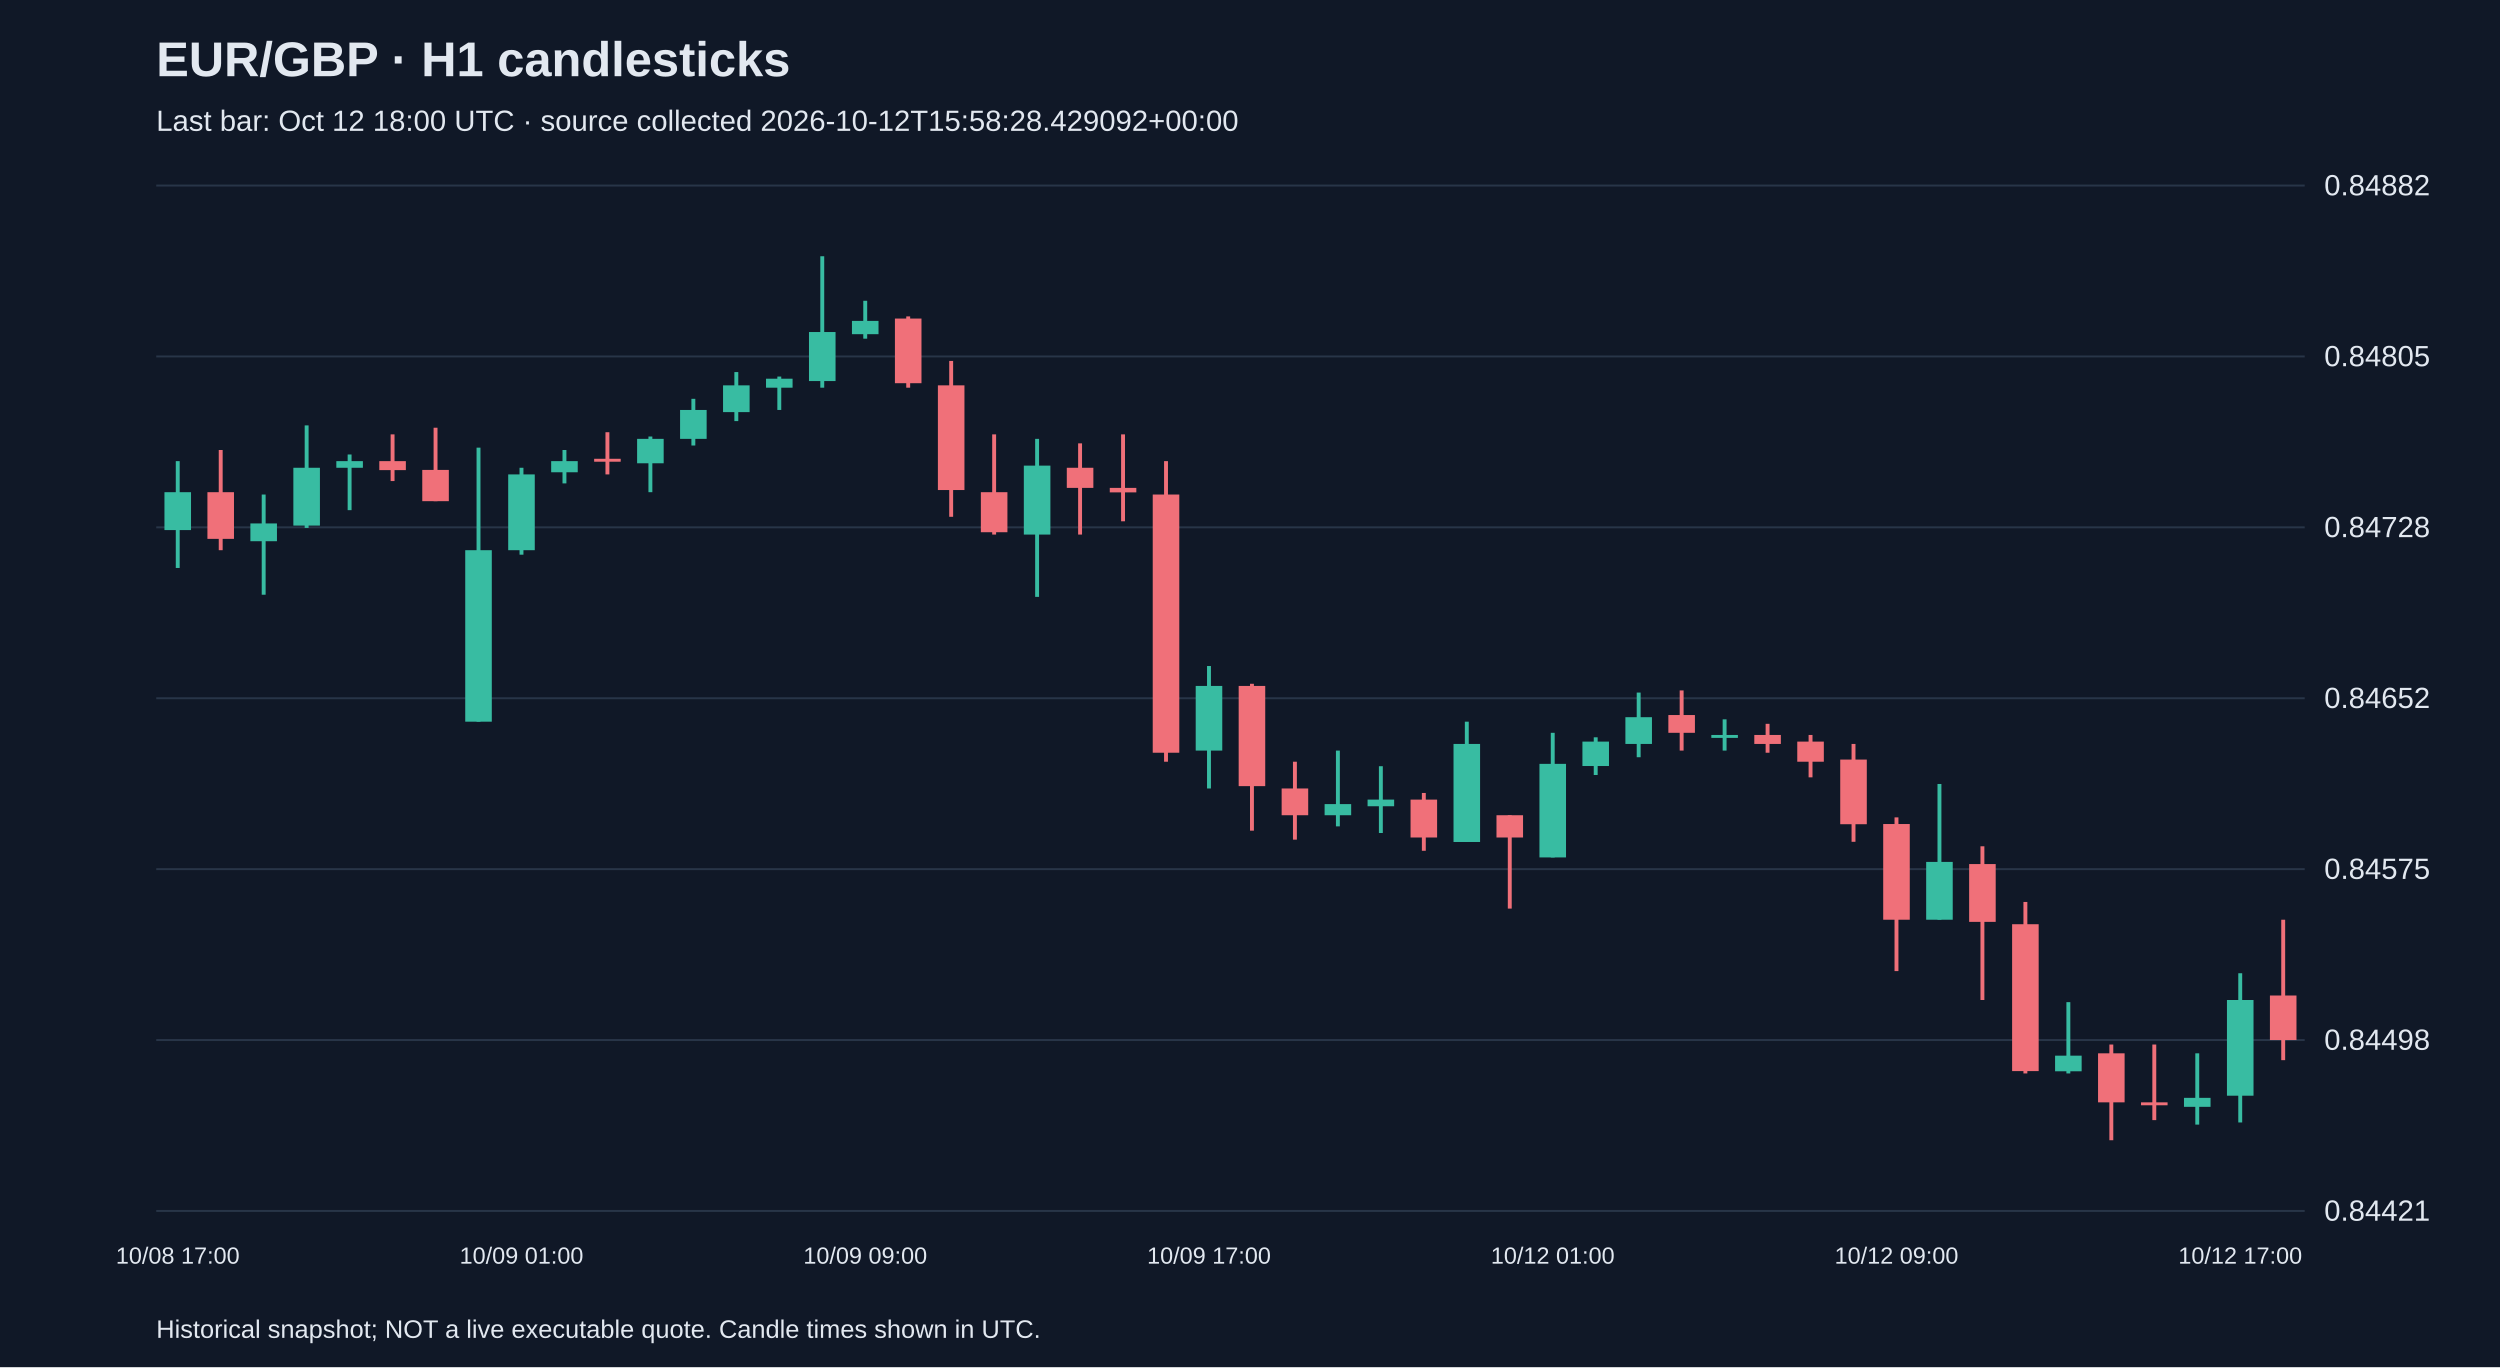
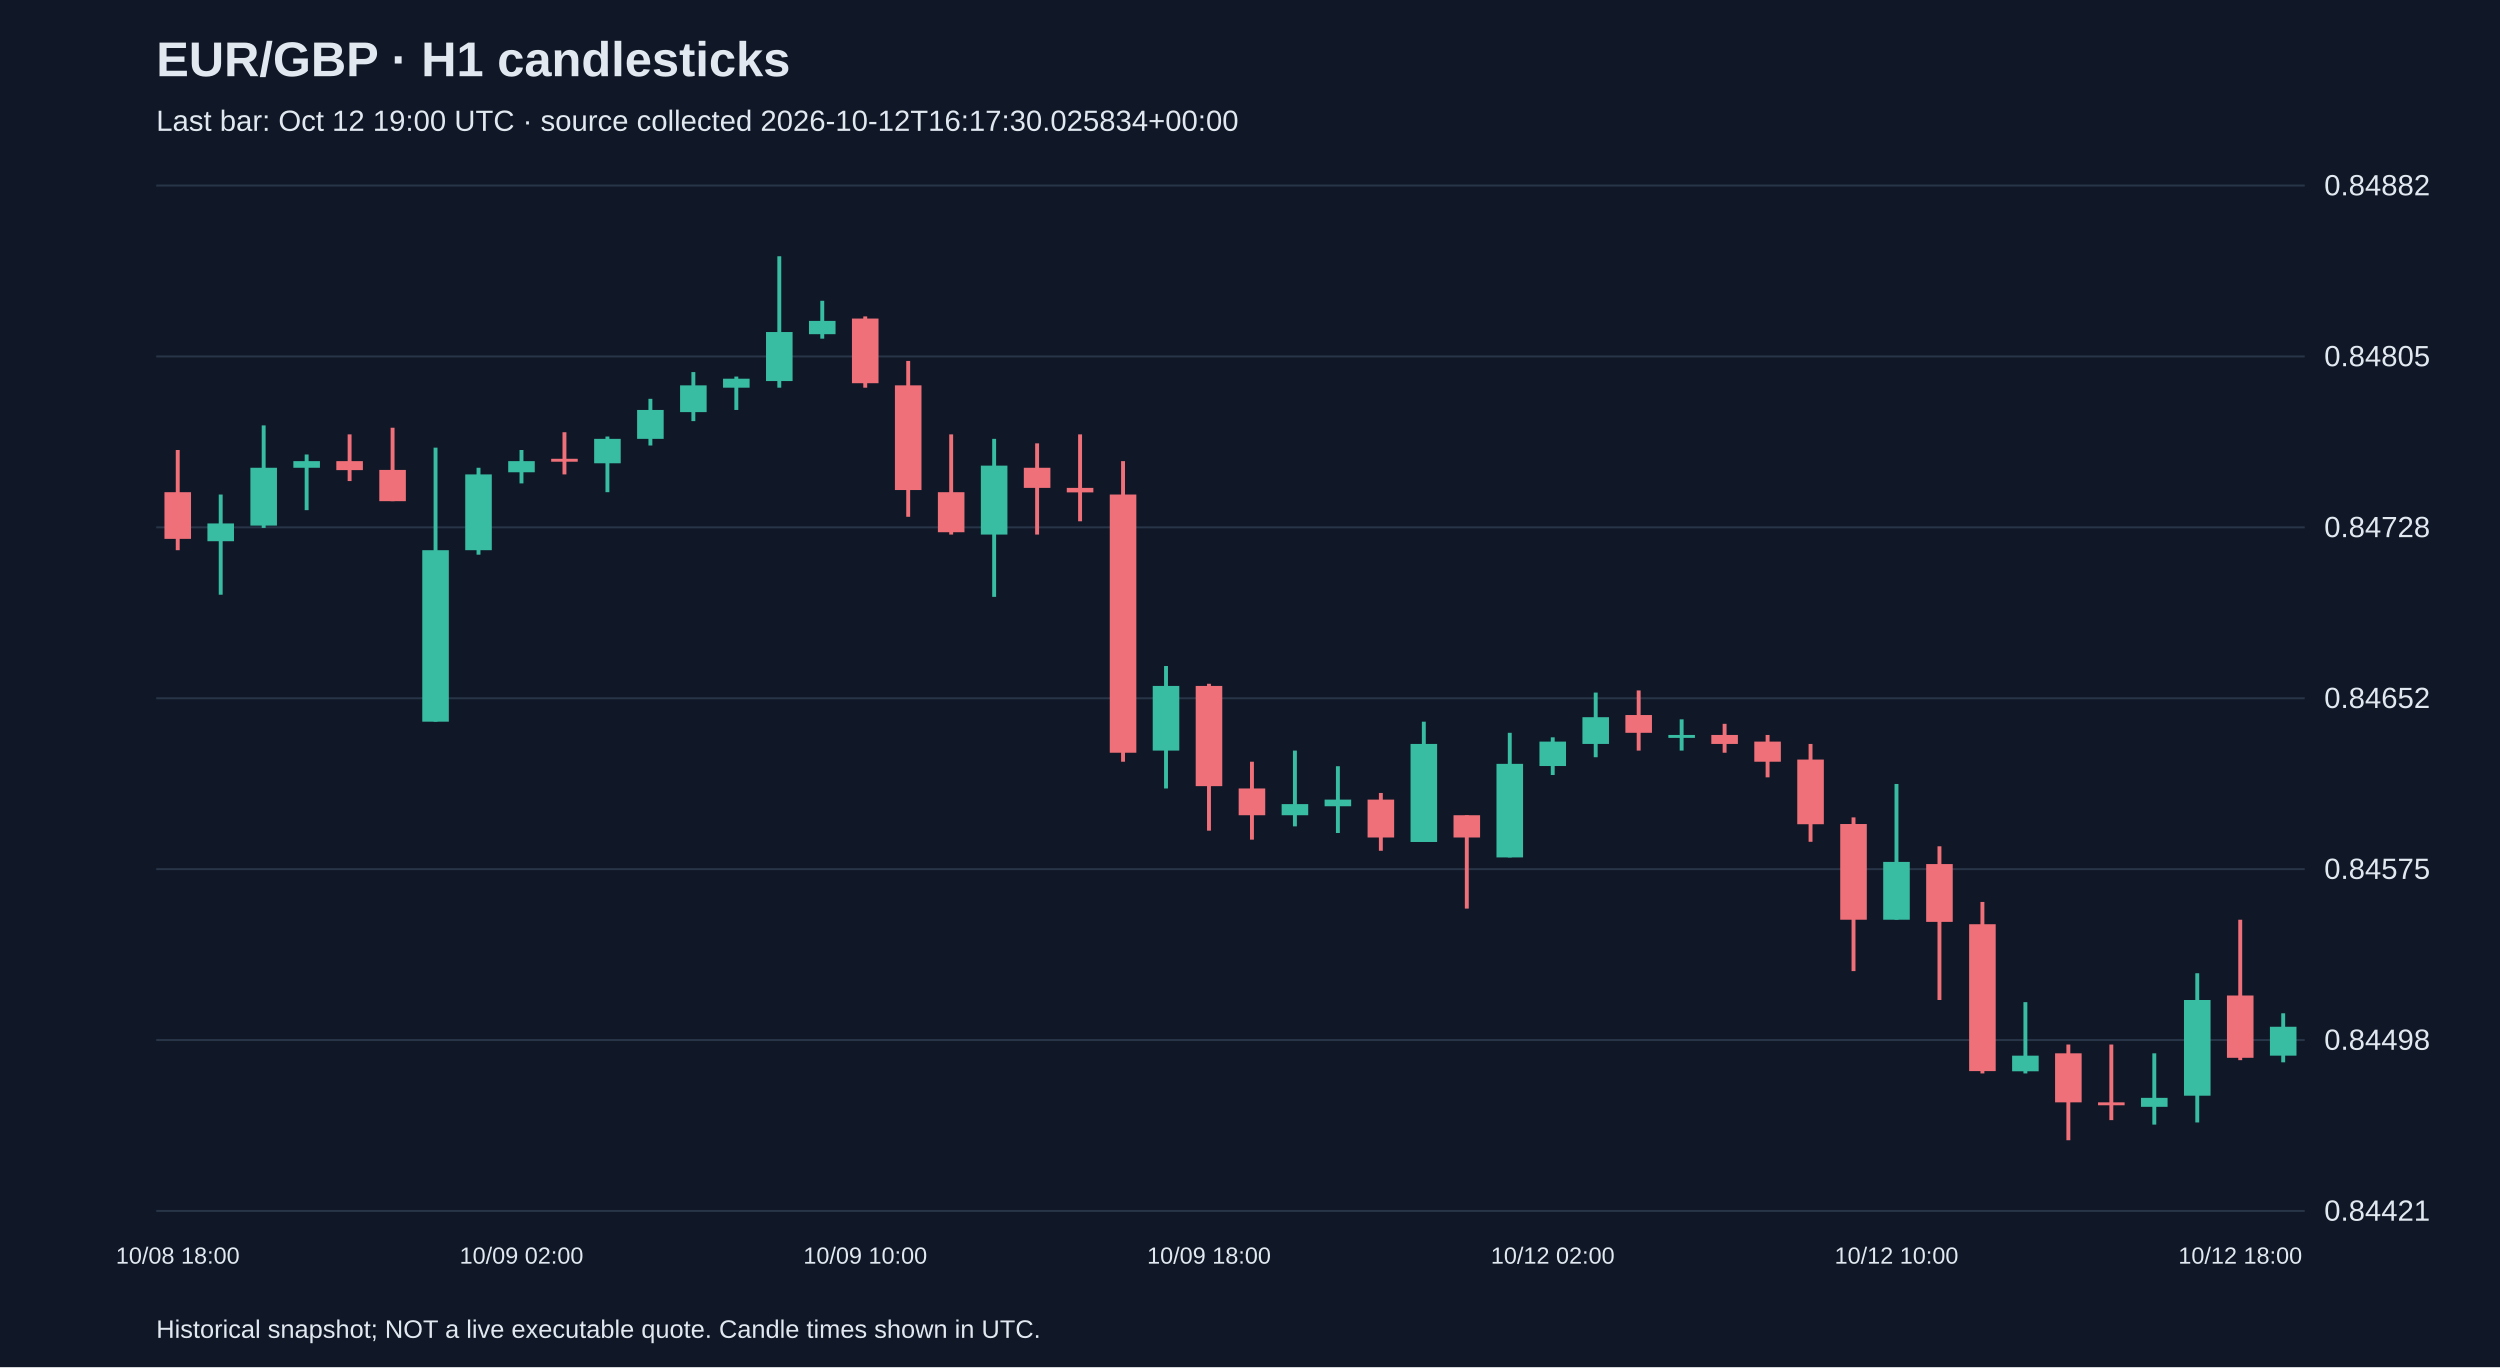
<svg xmlns="http://www.w3.org/2000/svg" viewBox="0 0 1280 700">
  <rect width="100%" height="100%" fill="#101827" />
  <style>text{font-family:Arial,sans-serif;fill:#e2e8f0}</style>
  <text x="80" y="39" font-size="25" font-weight="bold">EUR/GBP · H1 candlesticks</text>
-   <text x="80" y="67" font-size="15" fill="#a6b1c5">Last bar: Oct 12 18:00 UTC · source collected 2026-10-12T15:58:28.429092+00:00</text>
+   <text x="80" y="67" font-size="15" fill="#a6b1c5">Last bar: Oct 12 19:00 UTC · source collected 2026-10-12T16:17:30.025834+00:00</text>
  <line x1="80" y1="620.0" x2="1180" y2="620.0" stroke="#283548" />
  <text x="1190" y="625.0" font-size="15">0.84421</text>
  <line x1="80" y1="532.5" x2="1180" y2="532.5" stroke="#283548" />
  <text x="1190" y="537.5" font-size="15">0.84498</text>
  <line x1="80" y1="445.0" x2="1180" y2="445.0" stroke="#283548" />
  <text x="1190" y="450.0" font-size="15">0.84575</text>
  <line x1="80" y1="357.5" x2="1180" y2="357.5" stroke="#283548" />
  <text x="1190" y="362.5" font-size="15">0.84652</text>
  <line x1="80" y1="270.0" x2="1180" y2="270.0" stroke="#283548" />
  <text x="1190" y="275.0" font-size="15">0.84728</text>
  <line x1="80" y1="182.5" x2="1180" y2="182.5" stroke="#283548" />
  <text x="1190" y="187.5" font-size="15">0.84805</text>
  <line x1="80" y1="95.0" x2="1180" y2="95.0" stroke="#283548" />
  <text x="1190" y="100.0" font-size="15">0.84882</text>
-   <line x1="91.0" y1="236.1" x2="91.0" y2="290.8" stroke="#38bca2" stroke-width="2" />
-   <rect x="84.2" y="252.0" width="13.6" height="19.4" fill="#38bca2" />
-   <text x="91.0" y="647" text-anchor="middle" font-size="12">10/08 17:00</text>
-   <line x1="113.0" y1="230.4" x2="113.0" y2="281.7" stroke="#f07079" stroke-width="2" />
-   <rect x="106.2" y="252.0" width="13.6" height="23.9" fill="#f07079" />
-   <line x1="135.0" y1="253.2" x2="135.0" y2="304.5" stroke="#38bca2" stroke-width="2" />
-   <rect x="128.2" y="268.0" width="13.6" height="9.1" fill="#38bca2" />
-   <line x1="157.0" y1="217.8" x2="157.0" y2="270.3" stroke="#38bca2" stroke-width="2" />
-   <rect x="150.2" y="239.5" width="13.6" height="29.6" fill="#38bca2" />
-   <line x1="179.0" y1="232.7" x2="179.0" y2="261.2" stroke="#38bca2" stroke-width="2" />
-   <rect x="172.2" y="236.1" width="13.6" height="3.4" fill="#38bca2" />
-   <line x1="201.0" y1="222.4" x2="201.0" y2="246.3" stroke="#f07079" stroke-width="2" />
-   <rect x="194.2" y="236.1" width="13.6" height="4.6" fill="#f07079" />
-   <line x1="223.0" y1="219.0" x2="223.0" y2="256.6" stroke="#f07079" stroke-width="2" />
-   <rect x="216.2" y="240.6" width="13.6" height="16.0" fill="#f07079" />
-   <line x1="245.0" y1="229.2" x2="245.0" y2="369.5" stroke="#38bca2" stroke-width="2" />
-   <rect x="238.2" y="281.7" width="13.6" height="87.8" fill="#38bca2" />
-   <line x1="267.0" y1="239.5" x2="267.0" y2="284.0" stroke="#38bca2" stroke-width="2" />
-   <rect x="260.2" y="242.9" width="13.6" height="38.8" fill="#38bca2" />
-   <text x="267.0" y="647" text-anchor="middle" font-size="12">10/09 01:00</text>
-   <line x1="289.0" y1="230.4" x2="289.0" y2="247.5" stroke="#38bca2" stroke-width="2" />
-   <rect x="282.2" y="236.1" width="13.6" height="5.7" fill="#38bca2" />
-   <line x1="311.0" y1="221.3" x2="311.0" y2="242.9" stroke="#f07079" stroke-width="2" />
-   <rect x="304.2" y="234.9" width="13.6" height="1.5" fill="#f07079" />
-   <line x1="333.0" y1="223.5" x2="333.0" y2="252.0" stroke="#38bca2" stroke-width="2" />
-   <rect x="326.2" y="224.7" width="13.6" height="12.5" fill="#38bca2" />
-   <line x1="355.0" y1="204.2" x2="355.0" y2="228.1" stroke="#38bca2" stroke-width="2" />
-   <rect x="348.2" y="209.9" width="13.6" height="14.8" fill="#38bca2" />
-   <line x1="377.0" y1="190.5" x2="377.0" y2="215.6" stroke="#38bca2" stroke-width="2" />
-   <rect x="370.2" y="197.3" width="13.6" height="13.7" fill="#38bca2" />
-   <line x1="399.0" y1="192.8" x2="399.0" y2="209.9" stroke="#38bca2" stroke-width="2" />
-   <rect x="392.2" y="193.9" width="13.6" height="4.6" fill="#38bca2" />
-   <line x1="421.0" y1="131.2" x2="421.0" y2="198.5" stroke="#38bca2" stroke-width="2" />
-   <rect x="414.2" y="170.0" width="13.6" height="25.1" fill="#38bca2" />
-   <line x1="443.0" y1="154.0" x2="443.0" y2="173.4" stroke="#38bca2" stroke-width="2" />
-   <rect x="436.2" y="164.3" width="13.6" height="6.8" fill="#38bca2" />
-   <text x="443.0" y="647" text-anchor="middle" font-size="12">10/09 09:00</text>
-   <line x1="465.0" y1="162.0" x2="465.0" y2="198.5" stroke="#f07079" stroke-width="2" />
-   <rect x="458.2" y="163.1" width="13.6" height="33.1" fill="#f07079" />
-   <line x1="487.0" y1="184.8" x2="487.0" y2="264.6" stroke="#f07079" stroke-width="2" />
-   <rect x="480.2" y="197.3" width="13.6" height="53.6" fill="#f07079" />
-   <line x1="509.0" y1="222.4" x2="509.0" y2="273.7" stroke="#f07079" stroke-width="2" />
-   <rect x="502.2" y="252.0" width="13.6" height="20.5" fill="#f07079" />
-   <line x1="531.0" y1="224.7" x2="531.0" y2="305.6" stroke="#38bca2" stroke-width="2" />
-   <rect x="524.2" y="238.4" width="13.6" height="35.3" fill="#38bca2" />
-   <line x1="553.0" y1="227.0" x2="553.0" y2="273.7" stroke="#f07079" stroke-width="2" />
-   <rect x="546.2" y="239.5" width="13.6" height="10.3" fill="#f07079" />
-   <line x1="575.0" y1="222.4" x2="575.0" y2="266.9" stroke="#f07079" stroke-width="2" />
-   <rect x="568.2" y="249.8" width="13.6" height="2.3" fill="#f07079" />
-   <line x1="597.0" y1="236.1" x2="597.0" y2="390.0" stroke="#f07079" stroke-width="2" />
-   <rect x="590.2" y="253.2" width="13.6" height="132.2" fill="#f07079" />
-   <line x1="619.0" y1="341.0" x2="619.0" y2="403.7" stroke="#38bca2" stroke-width="2" />
-   <rect x="612.2" y="351.2" width="13.6" height="33.1" fill="#38bca2" />
-   <text x="619.0" y="647" text-anchor="middle" font-size="12">10/09 17:00</text>
-   <line x1="641.0" y1="350.1" x2="641.0" y2="425.3" stroke="#f07079" stroke-width="2" />
-   <rect x="634.2" y="351.2" width="13.6" height="51.3" fill="#f07079" />
-   <line x1="663.0" y1="390.0" x2="663.0" y2="429.9" stroke="#f07079" stroke-width="2" />
-   <rect x="656.2" y="403.7" width="13.6" height="13.7" fill="#f07079" />
-   <line x1="685.0" y1="384.3" x2="685.0" y2="423.1" stroke="#38bca2" stroke-width="2" />
-   <rect x="678.2" y="411.7" width="13.6" height="5.7" fill="#38bca2" />
-   <line x1="707.0" y1="392.3" x2="707.0" y2="426.5" stroke="#38bca2" stroke-width="2" />
-   <rect x="700.2" y="409.4" width="13.6" height="3.4" fill="#38bca2" />
-   <line x1="729.0" y1="406.0" x2="729.0" y2="435.6" stroke="#f07079" stroke-width="2" />
-   <rect x="722.2" y="409.4" width="13.6" height="19.4" fill="#f07079" />
-   <line x1="751.0" y1="369.5" x2="751.0" y2="431.0" stroke="#38bca2" stroke-width="2" />
-   <rect x="744.2" y="380.9" width="13.6" height="50.2" fill="#38bca2" />
-   <line x1="773.0" y1="417.4" x2="773.0" y2="465.2" stroke="#f07079" stroke-width="2" />
-   <rect x="766.2" y="417.4" width="13.6" height="11.4" fill="#f07079" />
-   <line x1="795.0" y1="375.2" x2="795.0" y2="439.0" stroke="#38bca2" stroke-width="2" />
-   <rect x="788.2" y="391.1" width="13.6" height="47.9" fill="#38bca2" />
-   <text x="795.0" y="647" text-anchor="middle" font-size="12">10/12 01:00</text>
-   <line x1="817.0" y1="377.5" x2="817.0" y2="396.8" stroke="#38bca2" stroke-width="2" />
-   <rect x="810.2" y="379.7" width="13.6" height="12.5" fill="#38bca2" />
-   <line x1="839.0" y1="354.6" x2="839.0" y2="387.7" stroke="#38bca2" stroke-width="2" />
-   <rect x="832.2" y="367.2" width="13.6" height="13.7" fill="#38bca2" />
-   <line x1="861.0" y1="353.5" x2="861.0" y2="384.3" stroke="#f07079" stroke-width="2" />
-   <rect x="854.2" y="366.1" width="13.6" height="9.1" fill="#f07079" />
-   <line x1="883.0" y1="368.3" x2="883.0" y2="384.3" stroke="#38bca2" stroke-width="2" />
-   <rect x="876.2" y="376.3" width="13.6" height="1.5" fill="#38bca2" />
-   <line x1="905.0" y1="370.6" x2="905.0" y2="385.4" stroke="#f07079" stroke-width="2" />
-   <rect x="898.2" y="376.3" width="13.6" height="4.6" fill="#f07079" />
-   <line x1="927.0" y1="376.3" x2="927.0" y2="398.0" stroke="#f07079" stroke-width="2" />
-   <rect x="920.2" y="379.7" width="13.6" height="10.3" fill="#f07079" />
-   <line x1="949.0" y1="380.9" x2="949.0" y2="431.0" stroke="#f07079" stroke-width="2" />
-   <rect x="942.2" y="388.9" width="13.6" height="33.1" fill="#f07079" />
-   <line x1="971.0" y1="418.5" x2="971.0" y2="497.2" stroke="#f07079" stroke-width="2" />
-   <rect x="964.2" y="421.9" width="13.6" height="49.0" fill="#f07079" />
-   <text x="971.0" y="647" text-anchor="middle" font-size="12">10/12 09:00</text>
-   <line x1="993.0" y1="401.4" x2="993.0" y2="470.9" stroke="#38bca2" stroke-width="2" />
-   <rect x="986.2" y="441.3" width="13.6" height="29.6" fill="#38bca2" />
-   <line x1="1015.0" y1="433.3" x2="1015.0" y2="512.0" stroke="#f07079" stroke-width="2" />
-   <rect x="1008.2" y="442.4" width="13.6" height="29.6" fill="#f07079" />
-   <line x1="1037.0" y1="461.8" x2="1037.0" y2="549.6" stroke="#f07079" stroke-width="2" />
-   <rect x="1030.2" y="473.2" width="13.6" height="75.2" fill="#f07079" />
-   <line x1="1059.0" y1="513.1" x2="1059.0" y2="549.6" stroke="#38bca2" stroke-width="2" />
-   <rect x="1052.2" y="540.5" width="13.6" height="8.0" fill="#38bca2" />
-   <line x1="1081.0" y1="534.8" x2="1081.0" y2="583.8" stroke="#f07079" stroke-width="2" />
-   <rect x="1074.2" y="539.3" width="13.6" height="25.1" fill="#f07079" />
-   <line x1="1103.0" y1="534.8" x2="1103.0" y2="573.5" stroke="#f07079" stroke-width="2" />
-   <rect x="1096.2" y="564.4" width="13.6" height="1.5" fill="#f07079" />
-   <line x1="1125.0" y1="539.3" x2="1125.0" y2="575.8" stroke="#38bca2" stroke-width="2" />
-   <rect x="1118.2" y="562.1" width="13.6" height="4.6" fill="#38bca2" />
-   <line x1="1147.0" y1="498.3" x2="1147.0" y2="574.7" stroke="#38bca2" stroke-width="2" />
-   <rect x="1140.2" y="512.0" width="13.6" height="49.0" fill="#38bca2" />
-   <text x="1147.0" y="647" text-anchor="middle" font-size="12">10/12 17:00</text>
-   <line x1="1169.0" y1="470.9" x2="1169.0" y2="542.8" stroke="#f07079" stroke-width="2" />
-   <rect x="1162.2" y="509.7" width="13.6" height="22.8" fill="#f07079" />
+   <line x1="91.0" y1="230.4" x2="91.0" y2="281.7" stroke="#f07079" stroke-width="2" />
+   <rect x="84.2" y="252.0" width="13.6" height="23.9" fill="#f07079" />
+   <text x="91.0" y="647" text-anchor="middle" font-size="12">10/08 18:00</text>
+   <line x1="113.0" y1="253.2" x2="113.0" y2="304.5" stroke="#38bca2" stroke-width="2" />
+   <rect x="106.2" y="268.0" width="13.6" height="9.1" fill="#38bca2" />
+   <line x1="135.0" y1="217.8" x2="135.0" y2="270.3" stroke="#38bca2" stroke-width="2" />
+   <rect x="128.2" y="239.5" width="13.6" height="29.6" fill="#38bca2" />
+   <line x1="157.0" y1="232.7" x2="157.0" y2="261.2" stroke="#38bca2" stroke-width="2" />
+   <rect x="150.2" y="236.1" width="13.6" height="3.4" fill="#38bca2" />
+   <line x1="179.0" y1="222.4" x2="179.0" y2="246.3" stroke="#f07079" stroke-width="2" />
+   <rect x="172.2" y="236.1" width="13.6" height="4.6" fill="#f07079" />
+   <line x1="201.0" y1="219.0" x2="201.0" y2="256.6" stroke="#f07079" stroke-width="2" />
+   <rect x="194.2" y="240.6" width="13.6" height="16.0" fill="#f07079" />
+   <line x1="223.0" y1="229.2" x2="223.0" y2="369.5" stroke="#38bca2" stroke-width="2" />
+   <rect x="216.2" y="281.7" width="13.6" height="87.8" fill="#38bca2" />
+   <line x1="245.0" y1="239.5" x2="245.0" y2="284.0" stroke="#38bca2" stroke-width="2" />
+   <rect x="238.2" y="242.9" width="13.6" height="38.8" fill="#38bca2" />
+   <line x1="267.0" y1="230.4" x2="267.0" y2="247.5" stroke="#38bca2" stroke-width="2" />
+   <rect x="260.2" y="236.1" width="13.6" height="5.7" fill="#38bca2" />
+   <text x="267.0" y="647" text-anchor="middle" font-size="12">10/09 02:00</text>
+   <line x1="289.0" y1="221.3" x2="289.0" y2="242.9" stroke="#f07079" stroke-width="2" />
+   <rect x="282.2" y="234.9" width="13.6" height="1.5" fill="#f07079" />
+   <line x1="311.0" y1="223.5" x2="311.0" y2="252.0" stroke="#38bca2" stroke-width="2" />
+   <rect x="304.2" y="224.7" width="13.6" height="12.5" fill="#38bca2" />
+   <line x1="333.0" y1="204.2" x2="333.0" y2="228.1" stroke="#38bca2" stroke-width="2" />
+   <rect x="326.2" y="209.9" width="13.6" height="14.8" fill="#38bca2" />
+   <line x1="355.0" y1="190.5" x2="355.0" y2="215.6" stroke="#38bca2" stroke-width="2" />
+   <rect x="348.2" y="197.3" width="13.6" height="13.7" fill="#38bca2" />
+   <line x1="377.0" y1="192.8" x2="377.0" y2="209.9" stroke="#38bca2" stroke-width="2" />
+   <rect x="370.2" y="193.9" width="13.6" height="4.6" fill="#38bca2" />
+   <line x1="399.0" y1="131.2" x2="399.0" y2="198.5" stroke="#38bca2" stroke-width="2" />
+   <rect x="392.2" y="170.0" width="13.6" height="25.1" fill="#38bca2" />
+   <line x1="421.0" y1="154.0" x2="421.0" y2="173.4" stroke="#38bca2" stroke-width="2" />
+   <rect x="414.2" y="164.3" width="13.6" height="6.8" fill="#38bca2" />
+   <line x1="443.0" y1="162.0" x2="443.0" y2="198.5" stroke="#f07079" stroke-width="2" />
+   <rect x="436.2" y="163.1" width="13.6" height="33.1" fill="#f07079" />
+   <text x="443.0" y="647" text-anchor="middle" font-size="12">10/09 10:00</text>
+   <line x1="465.0" y1="184.8" x2="465.0" y2="264.6" stroke="#f07079" stroke-width="2" />
+   <rect x="458.2" y="197.3" width="13.6" height="53.6" fill="#f07079" />
+   <line x1="487.0" y1="222.4" x2="487.0" y2="273.7" stroke="#f07079" stroke-width="2" />
+   <rect x="480.2" y="252.0" width="13.6" height="20.5" fill="#f07079" />
+   <line x1="509.0" y1="224.7" x2="509.0" y2="305.6" stroke="#38bca2" stroke-width="2" />
+   <rect x="502.2" y="238.4" width="13.6" height="35.3" fill="#38bca2" />
+   <line x1="531.0" y1="227.0" x2="531.0" y2="273.7" stroke="#f07079" stroke-width="2" />
+   <rect x="524.2" y="239.5" width="13.6" height="10.3" fill="#f07079" />
+   <line x1="553.0" y1="222.4" x2="553.0" y2="266.9" stroke="#f07079" stroke-width="2" />
+   <rect x="546.2" y="249.8" width="13.6" height="2.3" fill="#f07079" />
+   <line x1="575.0" y1="236.1" x2="575.0" y2="390.0" stroke="#f07079" stroke-width="2" />
+   <rect x="568.2" y="253.2" width="13.6" height="132.2" fill="#f07079" />
+   <line x1="597.0" y1="341.0" x2="597.0" y2="403.7" stroke="#38bca2" stroke-width="2" />
+   <rect x="590.2" y="351.2" width="13.6" height="33.1" fill="#38bca2" />
+   <line x1="619.0" y1="350.1" x2="619.0" y2="425.3" stroke="#f07079" stroke-width="2" />
+   <rect x="612.2" y="351.2" width="13.6" height="51.3" fill="#f07079" />
+   <text x="619.0" y="647" text-anchor="middle" font-size="12">10/09 18:00</text>
+   <line x1="641.0" y1="390.0" x2="641.0" y2="429.9" stroke="#f07079" stroke-width="2" />
+   <rect x="634.2" y="403.7" width="13.6" height="13.7" fill="#f07079" />
+   <line x1="663.0" y1="384.3" x2="663.0" y2="423.1" stroke="#38bca2" stroke-width="2" />
+   <rect x="656.2" y="411.7" width="13.6" height="5.7" fill="#38bca2" />
+   <line x1="685.0" y1="392.3" x2="685.0" y2="426.5" stroke="#38bca2" stroke-width="2" />
+   <rect x="678.2" y="409.4" width="13.6" height="3.4" fill="#38bca2" />
+   <line x1="707.0" y1="406.0" x2="707.0" y2="435.6" stroke="#f07079" stroke-width="2" />
+   <rect x="700.2" y="409.4" width="13.6" height="19.4" fill="#f07079" />
+   <line x1="729.0" y1="369.5" x2="729.0" y2="431.0" stroke="#38bca2" stroke-width="2" />
+   <rect x="722.2" y="380.9" width="13.6" height="50.2" fill="#38bca2" />
+   <line x1="751.0" y1="417.4" x2="751.0" y2="465.2" stroke="#f07079" stroke-width="2" />
+   <rect x="744.2" y="417.4" width="13.6" height="11.4" fill="#f07079" />
+   <line x1="773.0" y1="375.2" x2="773.0" y2="439.0" stroke="#38bca2" stroke-width="2" />
+   <rect x="766.2" y="391.1" width="13.6" height="47.9" fill="#38bca2" />
+   <line x1="795.0" y1="377.5" x2="795.0" y2="396.8" stroke="#38bca2" stroke-width="2" />
+   <rect x="788.2" y="379.7" width="13.6" height="12.5" fill="#38bca2" />
+   <text x="795.0" y="647" text-anchor="middle" font-size="12">10/12 02:00</text>
+   <line x1="817.0" y1="354.6" x2="817.0" y2="387.7" stroke="#38bca2" stroke-width="2" />
+   <rect x="810.2" y="367.2" width="13.6" height="13.7" fill="#38bca2" />
+   <line x1="839.0" y1="353.5" x2="839.0" y2="384.3" stroke="#f07079" stroke-width="2" />
+   <rect x="832.2" y="366.1" width="13.6" height="9.1" fill="#f07079" />
+   <line x1="861.0" y1="368.3" x2="861.0" y2="384.3" stroke="#38bca2" stroke-width="2" />
+   <rect x="854.2" y="376.3" width="13.6" height="1.5" fill="#38bca2" />
+   <line x1="883.0" y1="370.6" x2="883.0" y2="385.4" stroke="#f07079" stroke-width="2" />
+   <rect x="876.2" y="376.3" width="13.6" height="4.6" fill="#f07079" />
+   <line x1="905.0" y1="376.3" x2="905.0" y2="398.0" stroke="#f07079" stroke-width="2" />
+   <rect x="898.2" y="379.7" width="13.6" height="10.3" fill="#f07079" />
+   <line x1="927.0" y1="380.9" x2="927.0" y2="431.0" stroke="#f07079" stroke-width="2" />
+   <rect x="920.2" y="388.9" width="13.6" height="33.1" fill="#f07079" />
+   <line x1="949.0" y1="418.5" x2="949.0" y2="497.2" stroke="#f07079" stroke-width="2" />
+   <rect x="942.2" y="421.9" width="13.6" height="49.0" fill="#f07079" />
+   <line x1="971.0" y1="401.4" x2="971.0" y2="470.9" stroke="#38bca2" stroke-width="2" />
+   <rect x="964.2" y="441.3" width="13.6" height="29.6" fill="#38bca2" />
+   <text x="971.0" y="647" text-anchor="middle" font-size="12">10/12 10:00</text>
+   <line x1="993.0" y1="433.3" x2="993.0" y2="512.0" stroke="#f07079" stroke-width="2" />
+   <rect x="986.2" y="442.4" width="13.6" height="29.6" fill="#f07079" />
+   <line x1="1015.0" y1="461.8" x2="1015.0" y2="549.6" stroke="#f07079" stroke-width="2" />
+   <rect x="1008.2" y="473.2" width="13.6" height="75.2" fill="#f07079" />
+   <line x1="1037.0" y1="513.1" x2="1037.0" y2="549.6" stroke="#38bca2" stroke-width="2" />
+   <rect x="1030.2" y="540.5" width="13.6" height="8.0" fill="#38bca2" />
+   <line x1="1059.0" y1="534.8" x2="1059.0" y2="583.8" stroke="#f07079" stroke-width="2" />
+   <rect x="1052.2" y="539.3" width="13.6" height="25.1" fill="#f07079" />
+   <line x1="1081.0" y1="534.8" x2="1081.0" y2="573.5" stroke="#f07079" stroke-width="2" />
+   <rect x="1074.2" y="564.4" width="13.6" height="1.5" fill="#f07079" />
+   <line x1="1103.0" y1="539.3" x2="1103.0" y2="575.8" stroke="#38bca2" stroke-width="2" />
+   <rect x="1096.2" y="562.1" width="13.6" height="4.6" fill="#38bca2" />
+   <line x1="1125.0" y1="498.3" x2="1125.0" y2="574.7" stroke="#38bca2" stroke-width="2" />
+   <rect x="1118.2" y="512.0" width="13.6" height="49.0" fill="#38bca2" />
+   <line x1="1147.0" y1="470.9" x2="1147.0" y2="542.8" stroke="#f07079" stroke-width="2" />
+   <rect x="1140.2" y="509.7" width="13.6" height="31.9" fill="#f07079" />
+   <text x="1147.0" y="647" text-anchor="middle" font-size="12">10/12 18:00</text>
+   <line x1="1169.0" y1="518.8" x2="1169.0" y2="543.9" stroke="#38bca2" stroke-width="2" />
+   <rect x="1162.2" y="525.7" width="13.6" height="14.8" fill="#38bca2" />
  <text x="80" y="685" font-size="13">Historical snapshot; NOT a live executable quote. Candle times shown in UTC.</text>
</svg>
